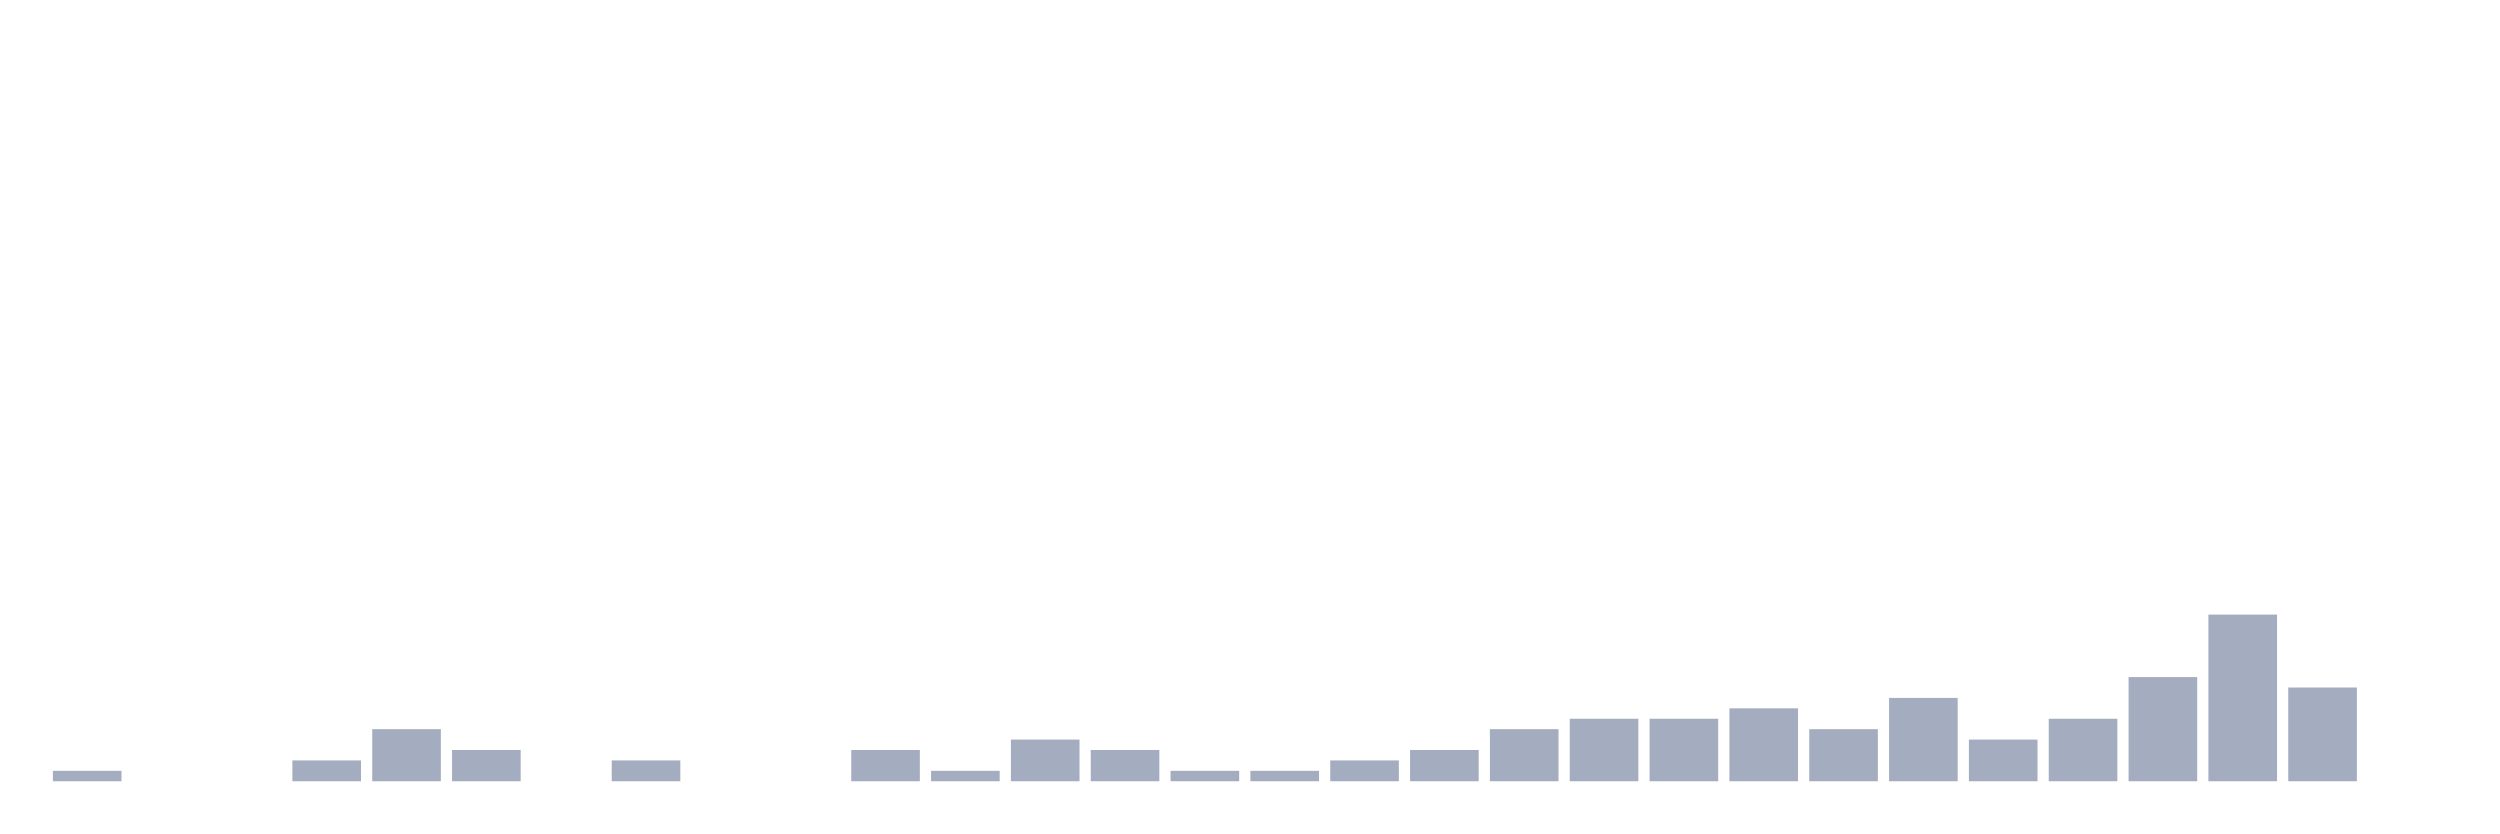
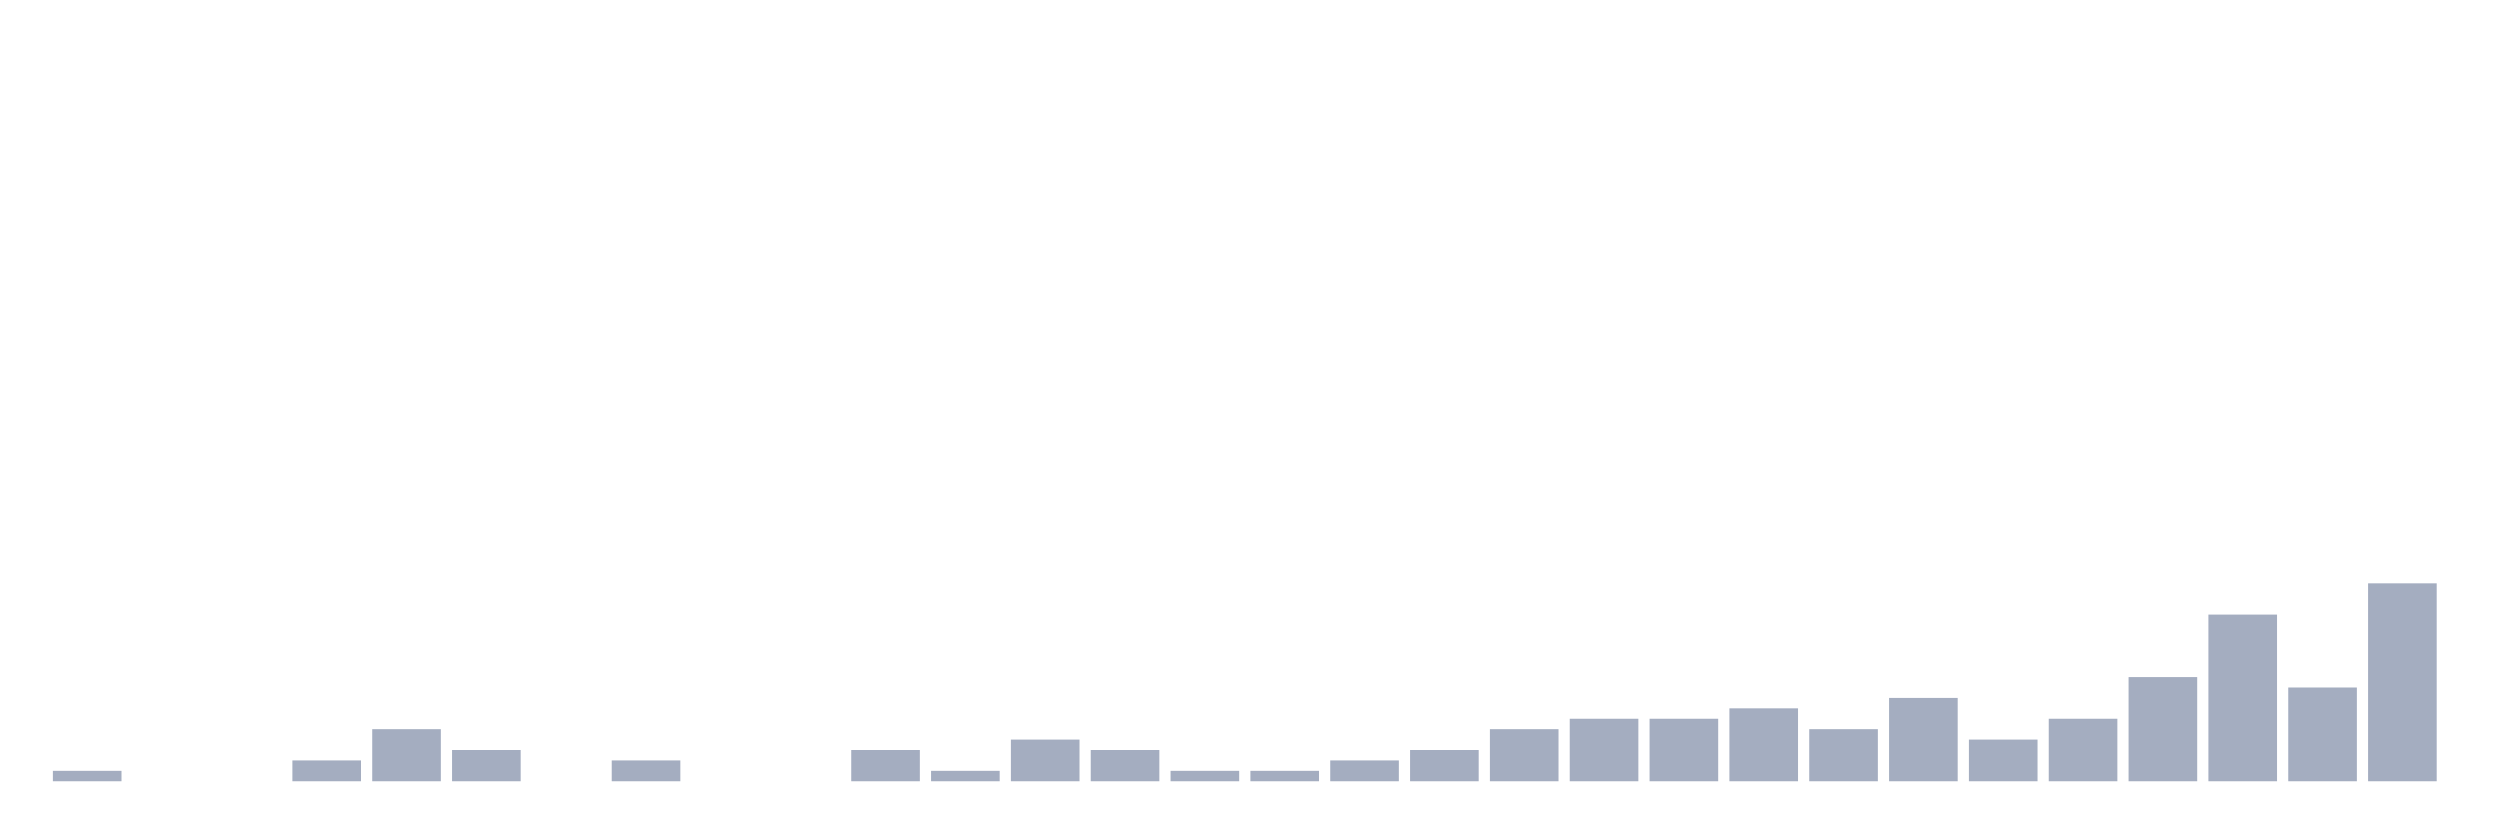
<svg xmlns="http://www.w3.org/2000/svg" viewBox="0 0 480 160">
  <g transform="translate(10,10)">
    <rect class="bar" x="0.153" width="13.175" y="138" height="2" fill="rgb(164,173,192)" />
    <rect class="bar" x="15.482" width="13.175" y="140" height="0" fill="rgb(164,173,192)" />
    <rect class="bar" x="30.81" width="13.175" y="140" height="0" fill="rgb(164,173,192)" />
    <rect class="bar" x="46.138" width="13.175" y="136" height="4" fill="rgb(164,173,192)" />
    <rect class="bar" x="61.466" width="13.175" y="130" height="10" fill="rgb(164,173,192)" />
    <rect class="bar" x="76.794" width="13.175" y="134" height="6" fill="rgb(164,173,192)" />
    <rect class="bar" x="92.123" width="13.175" y="140" height="0" fill="rgb(164,173,192)" />
    <rect class="bar" x="107.451" width="13.175" y="136" height="4" fill="rgb(164,173,192)" />
    <rect class="bar" x="122.779" width="13.175" y="140" height="0" fill="rgb(164,173,192)" />
    <rect class="bar" x="138.107" width="13.175" y="140" height="0" fill="rgb(164,173,192)" />
    <rect class="bar" x="153.436" width="13.175" y="134" height="6" fill="rgb(164,173,192)" />
    <rect class="bar" x="168.764" width="13.175" y="138" height="2" fill="rgb(164,173,192)" />
    <rect class="bar" x="184.092" width="13.175" y="132" height="8" fill="rgb(164,173,192)" />
    <rect class="bar" x="199.42" width="13.175" y="134" height="6" fill="rgb(164,173,192)" />
    <rect class="bar" x="214.748" width="13.175" y="138" height="2" fill="rgb(164,173,192)" />
    <rect class="bar" x="230.077" width="13.175" y="138" height="2" fill="rgb(164,173,192)" />
    <rect class="bar" x="245.405" width="13.175" y="136" height="4" fill="rgb(164,173,192)" />
    <rect class="bar" x="260.733" width="13.175" y="134" height="6" fill="rgb(164,173,192)" />
    <rect class="bar" x="276.061" width="13.175" y="130" height="10" fill="rgb(164,173,192)" />
    <rect class="bar" x="291.39" width="13.175" y="128" height="12" fill="rgb(164,173,192)" />
    <rect class="bar" x="306.718" width="13.175" y="128" height="12" fill="rgb(164,173,192)" />
    <rect class="bar" x="322.046" width="13.175" y="126" height="14" fill="rgb(164,173,192)" />
    <rect class="bar" x="337.374" width="13.175" y="130" height="10" fill="rgb(164,173,192)" />
    <rect class="bar" x="352.702" width="13.175" y="124" height="16" fill="rgb(164,173,192)" />
    <rect class="bar" x="368.031" width="13.175" y="132" height="8" fill="rgb(164,173,192)" />
    <rect class="bar" x="383.359" width="13.175" y="128" height="12" fill="rgb(164,173,192)" />
    <rect class="bar" x="398.687" width="13.175" y="120" height="20" fill="rgb(164,173,192)" />
    <rect class="bar" x="414.015" width="13.175" y="108" height="32" fill="rgb(164,173,192)" />
    <rect class="bar" x="429.344" width="13.175" y="122" height="18" fill="rgb(164,173,192)" />
-     <rect class="bar" x="444.672" width="13.175" y="140" height="0" fill="rgb(164,173,192)" />
+     <rect class="bar" x="444.672" width="13.175" y="102" height="38" fill="rgb(164,173,192)" />
  </g>
</svg>
